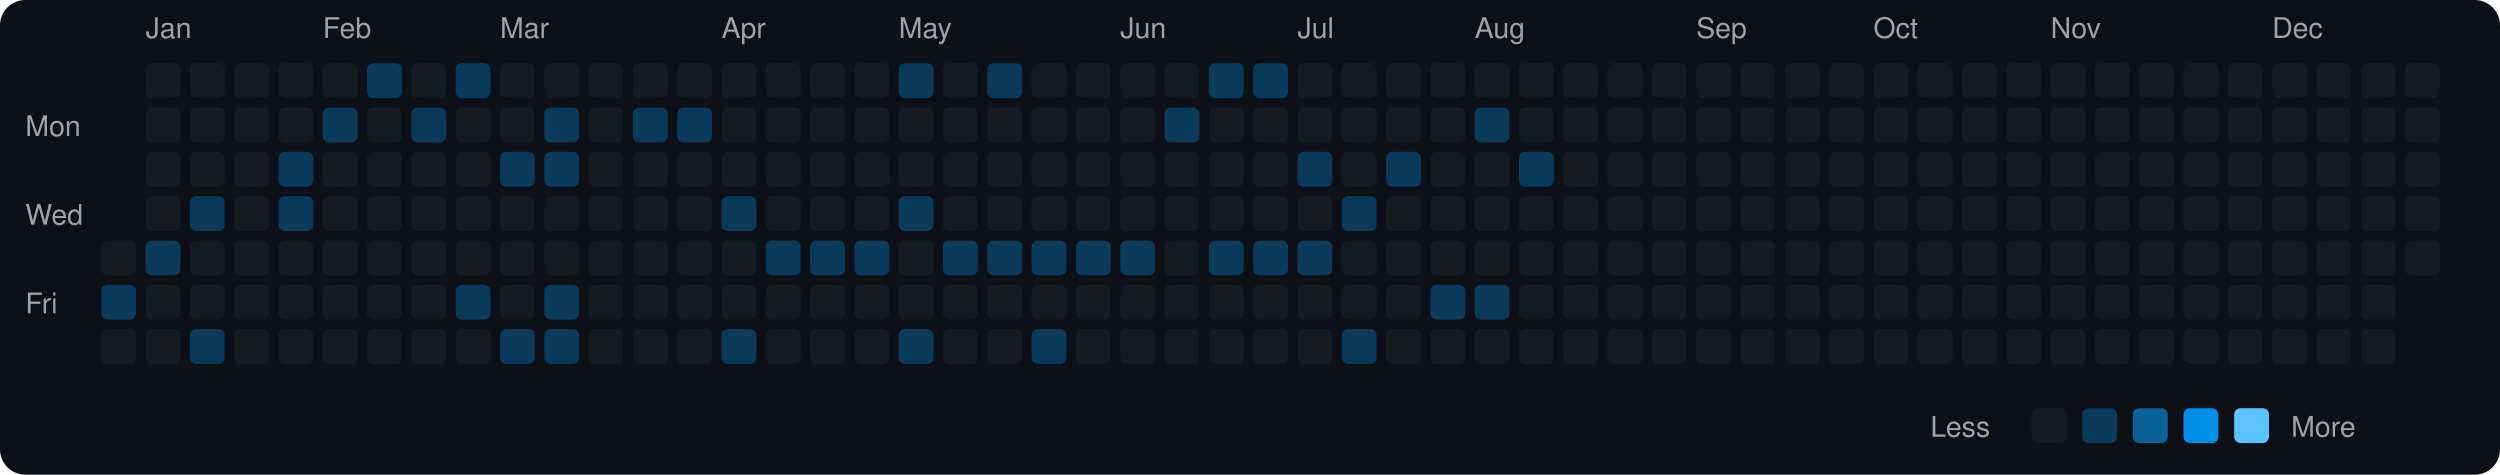
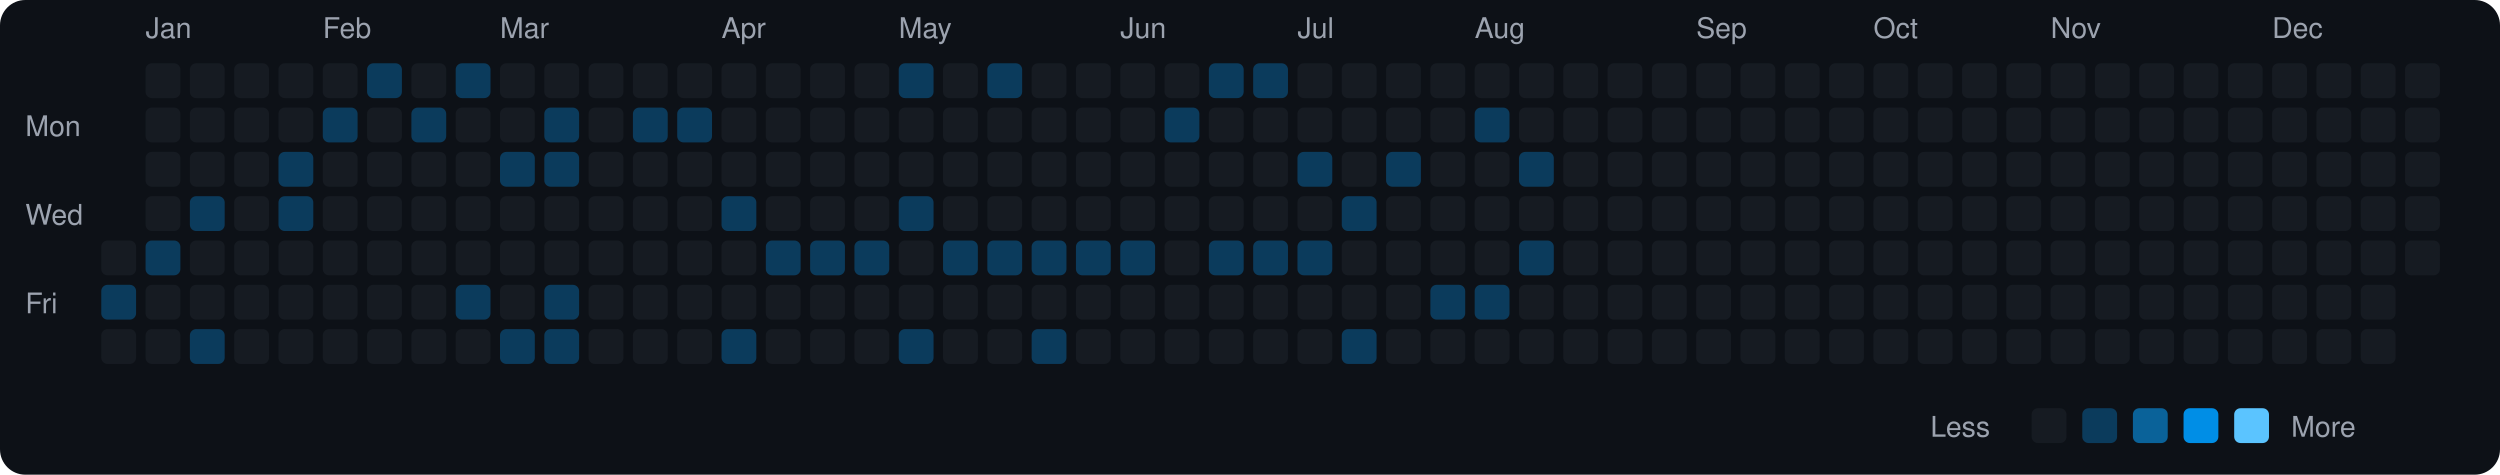
<svg xmlns="http://www.w3.org/2000/svg" viewBox="0 0 790 150" width="790" height="150">
  <rect width="790" height="150" fill="#0d1117" rx="8" ry="8" />
  <text x="8" y="43" fill="#9ca3af" font-size="9" font-family="-apple-system, BlinkMacSystemFont, 'Segoe UI', Helvetica, Arial, sans-serif">Mon</text>
  <text x="8" y="71" fill="#9ca3af" font-size="9" font-family="-apple-system, BlinkMacSystemFont, 'Segoe UI', Helvetica, Arial, sans-serif">Wed</text>
  <text x="8" y="99" fill="#9ca3af" font-size="9" font-family="-apple-system, BlinkMacSystemFont, 'Segoe UI', Helvetica, Arial, sans-serif">Fri</text>
  <rect x="32" y="76" width="11" height="11" rx="2" ry="2" fill="#161b22">
    </rect>
  <rect x="32" y="90" width="11" height="11" rx="2" ry="2" fill="#0b3b5c">
    </rect>
  <rect x="32" y="104" width="11" height="11" rx="2" ry="2" fill="#161b22">
    </rect>
  <text x="46" y="12" fill="#9ca3af" font-size="9" font-family="-apple-system, BlinkMacSystemFont, 'Segoe UI', Helvetica, Arial, sans-serif">Jan</text>
  <rect x="46" y="20" width="11" height="11" rx="2" ry="2" fill="#161b22">
    </rect>
  <rect x="46" y="34" width="11" height="11" rx="2" ry="2" fill="#161b22">
    </rect>
  <rect x="46" y="48" width="11" height="11" rx="2" ry="2" fill="#161b22">
    </rect>
  <rect x="46" y="62" width="11" height="11" rx="2" ry="2" fill="#161b22">
    </rect>
  <rect x="46" y="76" width="11" height="11" rx="2" ry="2" fill="#0b3b5c">
    </rect>
  <rect x="46" y="90" width="11" height="11" rx="2" ry="2" fill="#161b22">
    </rect>
  <rect x="46" y="104" width="11" height="11" rx="2" ry="2" fill="#161b22">
    </rect>
  <rect x="60" y="20" width="11" height="11" rx="2" ry="2" fill="#161b22">
    </rect>
  <rect x="60" y="34" width="11" height="11" rx="2" ry="2" fill="#161b22">
    </rect>
  <rect x="60" y="48" width="11" height="11" rx="2" ry="2" fill="#161b22">
    </rect>
  <rect x="60" y="62" width="11" height="11" rx="2" ry="2" fill="#0b3b5c">
    </rect>
  <rect x="60" y="76" width="11" height="11" rx="2" ry="2" fill="#161b22">
    </rect>
  <rect x="60" y="90" width="11" height="11" rx="2" ry="2" fill="#161b22">
    </rect>
  <rect x="60" y="104" width="11" height="11" rx="2" ry="2" fill="#0b3b5c">
    </rect>
  <rect x="74" y="20" width="11" height="11" rx="2" ry="2" fill="#161b22">
    </rect>
  <rect x="74" y="34" width="11" height="11" rx="2" ry="2" fill="#161b22">
    </rect>
  <rect x="74" y="48" width="11" height="11" rx="2" ry="2" fill="#161b22">
    </rect>
  <rect x="74" y="62" width="11" height="11" rx="2" ry="2" fill="#161b22">
    </rect>
  <rect x="74" y="76" width="11" height="11" rx="2" ry="2" fill="#161b22">
    </rect>
  <rect x="74" y="90" width="11" height="11" rx="2" ry="2" fill="#161b22">
    </rect>
  <rect x="74" y="104" width="11" height="11" rx="2" ry="2" fill="#161b22">
    </rect>
  <rect x="88" y="20" width="11" height="11" rx="2" ry="2" fill="#161b22">
    </rect>
  <rect x="88" y="34" width="11" height="11" rx="2" ry="2" fill="#161b22">
    </rect>
  <rect x="88" y="48" width="11" height="11" rx="2" ry="2" fill="#0b3b5c">
    </rect>
  <rect x="88" y="62" width="11" height="11" rx="2" ry="2" fill="#0b3b5c">
    </rect>
  <rect x="88" y="76" width="11" height="11" rx="2" ry="2" fill="#161b22">
    </rect>
  <rect x="88" y="90" width="11" height="11" rx="2" ry="2" fill="#161b22">
    </rect>
  <rect x="88" y="104" width="11" height="11" rx="2" ry="2" fill="#161b22">
    </rect>
  <text x="102" y="12" fill="#9ca3af" font-size="9" font-family="-apple-system, BlinkMacSystemFont, 'Segoe UI', Helvetica, Arial, sans-serif">Feb</text>
  <rect x="102" y="20" width="11" height="11" rx="2" ry="2" fill="#161b22">
    </rect>
  <rect x="102" y="34" width="11" height="11" rx="2" ry="2" fill="#0b3b5c">
    </rect>
  <rect x="102" y="48" width="11" height="11" rx="2" ry="2" fill="#161b22">
    </rect>
  <rect x="102" y="62" width="11" height="11" rx="2" ry="2" fill="#161b22">
    </rect>
  <rect x="102" y="76" width="11" height="11" rx="2" ry="2" fill="#161b22">
    </rect>
  <rect x="102" y="90" width="11" height="11" rx="2" ry="2" fill="#161b22">
    </rect>
  <rect x="102" y="104" width="11" height="11" rx="2" ry="2" fill="#161b22">
    </rect>
  <rect x="116" y="20" width="11" height="11" rx="2" ry="2" fill="#0b3b5c">
    </rect>
  <rect x="116" y="34" width="11" height="11" rx="2" ry="2" fill="#161b22">
    </rect>
  <rect x="116" y="48" width="11" height="11" rx="2" ry="2" fill="#161b22">
    </rect>
  <rect x="116" y="62" width="11" height="11" rx="2" ry="2" fill="#161b22">
    </rect>
  <rect x="116" y="76" width="11" height="11" rx="2" ry="2" fill="#161b22">
    </rect>
  <rect x="116" y="90" width="11" height="11" rx="2" ry="2" fill="#161b22">
    </rect>
  <rect x="116" y="104" width="11" height="11" rx="2" ry="2" fill="#161b22">
    </rect>
  <rect x="130" y="20" width="11" height="11" rx="2" ry="2" fill="#161b22">
    </rect>
  <rect x="130" y="34" width="11" height="11" rx="2" ry="2" fill="#0b3b5c">
    </rect>
  <rect x="130" y="48" width="11" height="11" rx="2" ry="2" fill="#161b22">
    </rect>
  <rect x="130" y="62" width="11" height="11" rx="2" ry="2" fill="#161b22">
    </rect>
  <rect x="130" y="76" width="11" height="11" rx="2" ry="2" fill="#161b22">
    </rect>
  <rect x="130" y="90" width="11" height="11" rx="2" ry="2" fill="#161b22">
    </rect>
  <rect x="130" y="104" width="11" height="11" rx="2" ry="2" fill="#161b22">
    </rect>
  <rect x="144" y="20" width="11" height="11" rx="2" ry="2" fill="#0b3b5c">
    </rect>
  <rect x="144" y="34" width="11" height="11" rx="2" ry="2" fill="#161b22">
    </rect>
  <rect x="144" y="48" width="11" height="11" rx="2" ry="2" fill="#161b22">
    </rect>
  <rect x="144" y="62" width="11" height="11" rx="2" ry="2" fill="#161b22">
    </rect>
  <rect x="144" y="76" width="11" height="11" rx="2" ry="2" fill="#161b22">
    </rect>
  <rect x="144" y="90" width="11" height="11" rx="2" ry="2" fill="#0b3b5c">
    </rect>
  <rect x="144" y="104" width="11" height="11" rx="2" ry="2" fill="#161b22">
    </rect>
  <text x="158" y="12" fill="#9ca3af" font-size="9" font-family="-apple-system, BlinkMacSystemFont, 'Segoe UI', Helvetica, Arial, sans-serif">Mar</text>
  <rect x="158" y="20" width="11" height="11" rx="2" ry="2" fill="#161b22">
    </rect>
  <rect x="158" y="34" width="11" height="11" rx="2" ry="2" fill="#161b22">
    </rect>
  <rect x="158" y="48" width="11" height="11" rx="2" ry="2" fill="#0b3b5c">
    </rect>
  <rect x="158" y="62" width="11" height="11" rx="2" ry="2" fill="#161b22">
    </rect>
  <rect x="158" y="76" width="11" height="11" rx="2" ry="2" fill="#161b22">
    </rect>
  <rect x="158" y="90" width="11" height="11" rx="2" ry="2" fill="#161b22">
    </rect>
  <rect x="158" y="104" width="11" height="11" rx="2" ry="2" fill="#0b3b5c">
    </rect>
  <rect x="172" y="20" width="11" height="11" rx="2" ry="2" fill="#161b22">
    </rect>
  <rect x="172" y="34" width="11" height="11" rx="2" ry="2" fill="#0b3b5c">
    </rect>
  <rect x="172" y="48" width="11" height="11" rx="2" ry="2" fill="#0b3b5c">
    </rect>
  <rect x="172" y="62" width="11" height="11" rx="2" ry="2" fill="#161b22">
    </rect>
  <rect x="172" y="76" width="11" height="11" rx="2" ry="2" fill="#161b22">
    </rect>
  <rect x="172" y="90" width="11" height="11" rx="2" ry="2" fill="#0b3b5c">
    </rect>
  <rect x="172" y="104" width="11" height="11" rx="2" ry="2" fill="#0b3b5c">
    </rect>
  <rect x="186" y="20" width="11" height="11" rx="2" ry="2" fill="#161b22">
    </rect>
  <rect x="186" y="34" width="11" height="11" rx="2" ry="2" fill="#161b22">
    </rect>
  <rect x="186" y="48" width="11" height="11" rx="2" ry="2" fill="#161b22">
    </rect>
  <rect x="186" y="62" width="11" height="11" rx="2" ry="2" fill="#161b22">
    </rect>
  <rect x="186" y="76" width="11" height="11" rx="2" ry="2" fill="#161b22">
    </rect>
  <rect x="186" y="90" width="11" height="11" rx="2" ry="2" fill="#161b22">
    </rect>
  <rect x="186" y="104" width="11" height="11" rx="2" ry="2" fill="#161b22">
    </rect>
  <rect x="200" y="20" width="11" height="11" rx="2" ry="2" fill="#161b22">
    </rect>
  <rect x="200" y="34" width="11" height="11" rx="2" ry="2" fill="#0b3b5c">
    </rect>
  <rect x="200" y="48" width="11" height="11" rx="2" ry="2" fill="#161b22">
    </rect>
  <rect x="200" y="62" width="11" height="11" rx="2" ry="2" fill="#161b22">
    </rect>
  <rect x="200" y="76" width="11" height="11" rx="2" ry="2" fill="#161b22">
    </rect>
  <rect x="200" y="90" width="11" height="11" rx="2" ry="2" fill="#161b22">
    </rect>
  <rect x="200" y="104" width="11" height="11" rx="2" ry="2" fill="#161b22">
    </rect>
  <rect x="214" y="20" width="11" height="11" rx="2" ry="2" fill="#161b22">
    </rect>
  <rect x="214" y="34" width="11" height="11" rx="2" ry="2" fill="#0b3b5c">
    </rect>
  <rect x="214" y="48" width="11" height="11" rx="2" ry="2" fill="#161b22">
    </rect>
  <rect x="214" y="62" width="11" height="11" rx="2" ry="2" fill="#161b22">
    </rect>
  <rect x="214" y="76" width="11" height="11" rx="2" ry="2" fill="#161b22">
    </rect>
  <rect x="214" y="90" width="11" height="11" rx="2" ry="2" fill="#161b22">
    </rect>
  <rect x="214" y="104" width="11" height="11" rx="2" ry="2" fill="#161b22">
    </rect>
  <text x="228" y="12" fill="#9ca3af" font-size="9" font-family="-apple-system, BlinkMacSystemFont, 'Segoe UI', Helvetica, Arial, sans-serif">Apr</text>
  <rect x="228" y="20" width="11" height="11" rx="2" ry="2" fill="#161b22">
    </rect>
  <rect x="228" y="34" width="11" height="11" rx="2" ry="2" fill="#161b22">
    </rect>
  <rect x="228" y="48" width="11" height="11" rx="2" ry="2" fill="#161b22">
    </rect>
  <rect x="228" y="62" width="11" height="11" rx="2" ry="2" fill="#0b3b5c">
    </rect>
  <rect x="228" y="76" width="11" height="11" rx="2" ry="2" fill="#161b22">
    </rect>
  <rect x="228" y="90" width="11" height="11" rx="2" ry="2" fill="#161b22">
    </rect>
  <rect x="228" y="104" width="11" height="11" rx="2" ry="2" fill="#0b3b5c">
    </rect>
  <rect x="242" y="20" width="11" height="11" rx="2" ry="2" fill="#161b22">
    </rect>
  <rect x="242" y="34" width="11" height="11" rx="2" ry="2" fill="#161b22">
    </rect>
  <rect x="242" y="48" width="11" height="11" rx="2" ry="2" fill="#161b22">
    </rect>
  <rect x="242" y="62" width="11" height="11" rx="2" ry="2" fill="#161b22">
    </rect>
  <rect x="242" y="76" width="11" height="11" rx="2" ry="2" fill="#0b3b5c">
    </rect>
  <rect x="242" y="90" width="11" height="11" rx="2" ry="2" fill="#161b22">
    </rect>
  <rect x="242" y="104" width="11" height="11" rx="2" ry="2" fill="#161b22">
    </rect>
  <rect x="256" y="20" width="11" height="11" rx="2" ry="2" fill="#161b22">
    </rect>
  <rect x="256" y="34" width="11" height="11" rx="2" ry="2" fill="#161b22">
    </rect>
  <rect x="256" y="48" width="11" height="11" rx="2" ry="2" fill="#161b22">
    </rect>
  <rect x="256" y="62" width="11" height="11" rx="2" ry="2" fill="#161b22">
    </rect>
  <rect x="256" y="76" width="11" height="11" rx="2" ry="2" fill="#0b3b5c">
    </rect>
  <rect x="256" y="90" width="11" height="11" rx="2" ry="2" fill="#161b22">
    </rect>
  <rect x="256" y="104" width="11" height="11" rx="2" ry="2" fill="#161b22">
    </rect>
  <rect x="270" y="20" width="11" height="11" rx="2" ry="2" fill="#161b22">
    </rect>
  <rect x="270" y="34" width="11" height="11" rx="2" ry="2" fill="#161b22">
    </rect>
  <rect x="270" y="48" width="11" height="11" rx="2" ry="2" fill="#161b22">
    </rect>
  <rect x="270" y="62" width="11" height="11" rx="2" ry="2" fill="#161b22">
    </rect>
  <rect x="270" y="76" width="11" height="11" rx="2" ry="2" fill="#0b3b5c">
    </rect>
  <rect x="270" y="90" width="11" height="11" rx="2" ry="2" fill="#161b22">
    </rect>
  <rect x="270" y="104" width="11" height="11" rx="2" ry="2" fill="#161b22">
    </rect>
  <text x="284" y="12" fill="#9ca3af" font-size="9" font-family="-apple-system, BlinkMacSystemFont, 'Segoe UI', Helvetica, Arial, sans-serif">May</text>
  <rect x="284" y="20" width="11" height="11" rx="2" ry="2" fill="#0b3b5c">
    </rect>
  <rect x="284" y="34" width="11" height="11" rx="2" ry="2" fill="#161b22">
    </rect>
  <rect x="284" y="48" width="11" height="11" rx="2" ry="2" fill="#161b22">
    </rect>
  <rect x="284" y="62" width="11" height="11" rx="2" ry="2" fill="#0b3b5c">
    </rect>
  <rect x="284" y="76" width="11" height="11" rx="2" ry="2" fill="#161b22">
    </rect>
  <rect x="284" y="90" width="11" height="11" rx="2" ry="2" fill="#161b22">
    </rect>
  <rect x="284" y="104" width="11" height="11" rx="2" ry="2" fill="#0b3b5c">
    </rect>
  <rect x="298" y="20" width="11" height="11" rx="2" ry="2" fill="#161b22">
    </rect>
  <rect x="298" y="34" width="11" height="11" rx="2" ry="2" fill="#161b22">
    </rect>
  <rect x="298" y="48" width="11" height="11" rx="2" ry="2" fill="#161b22">
    </rect>
  <rect x="298" y="62" width="11" height="11" rx="2" ry="2" fill="#161b22">
    </rect>
  <rect x="298" y="76" width="11" height="11" rx="2" ry="2" fill="#0b3b5c">
    </rect>
  <rect x="298" y="90" width="11" height="11" rx="2" ry="2" fill="#161b22">
    </rect>
  <rect x="298" y="104" width="11" height="11" rx="2" ry="2" fill="#161b22">
    </rect>
  <rect x="312" y="20" width="11" height="11" rx="2" ry="2" fill="#0b3b5c">
    </rect>
  <rect x="312" y="34" width="11" height="11" rx="2" ry="2" fill="#161b22">
    </rect>
  <rect x="312" y="48" width="11" height="11" rx="2" ry="2" fill="#161b22">
    </rect>
  <rect x="312" y="62" width="11" height="11" rx="2" ry="2" fill="#161b22">
    </rect>
  <rect x="312" y="76" width="11" height="11" rx="2" ry="2" fill="#0b3b5c">
    </rect>
  <rect x="312" y="90" width="11" height="11" rx="2" ry="2" fill="#161b22">
    </rect>
  <rect x="312" y="104" width="11" height="11" rx="2" ry="2" fill="#161b22">
    </rect>
  <rect x="326" y="20" width="11" height="11" rx="2" ry="2" fill="#161b22">
    </rect>
  <rect x="326" y="34" width="11" height="11" rx="2" ry="2" fill="#161b22">
    </rect>
  <rect x="326" y="48" width="11" height="11" rx="2" ry="2" fill="#161b22">
    </rect>
  <rect x="326" y="62" width="11" height="11" rx="2" ry="2" fill="#161b22">
    </rect>
  <rect x="326" y="76" width="11" height="11" rx="2" ry="2" fill="#0b3b5c">
    </rect>
  <rect x="326" y="90" width="11" height="11" rx="2" ry="2" fill="#161b22">
    </rect>
  <rect x="326" y="104" width="11" height="11" rx="2" ry="2" fill="#0b3b5c">
    </rect>
  <rect x="340" y="20" width="11" height="11" rx="2" ry="2" fill="#161b22">
    </rect>
  <rect x="340" y="34" width="11" height="11" rx="2" ry="2" fill="#161b22">
    </rect>
  <rect x="340" y="48" width="11" height="11" rx="2" ry="2" fill="#161b22">
    </rect>
  <rect x="340" y="62" width="11" height="11" rx="2" ry="2" fill="#161b22">
    </rect>
  <rect x="340" y="76" width="11" height="11" rx="2" ry="2" fill="#0b3b5c">
    </rect>
  <rect x="340" y="90" width="11" height="11" rx="2" ry="2" fill="#161b22">
    </rect>
  <rect x="340" y="104" width="11" height="11" rx="2" ry="2" fill="#161b22">
    </rect>
  <text x="354" y="12" fill="#9ca3af" font-size="9" font-family="-apple-system, BlinkMacSystemFont, 'Segoe UI', Helvetica, Arial, sans-serif">Jun</text>
  <rect x="354" y="20" width="11" height="11" rx="2" ry="2" fill="#161b22">
    </rect>
  <rect x="354" y="34" width="11" height="11" rx="2" ry="2" fill="#161b22">
    </rect>
  <rect x="354" y="48" width="11" height="11" rx="2" ry="2" fill="#161b22">
    </rect>
  <rect x="354" y="62" width="11" height="11" rx="2" ry="2" fill="#161b22">
    </rect>
  <rect x="354" y="76" width="11" height="11" rx="2" ry="2" fill="#0b3b5c">
    </rect>
  <rect x="354" y="90" width="11" height="11" rx="2" ry="2" fill="#161b22">
    </rect>
  <rect x="354" y="104" width="11" height="11" rx="2" ry="2" fill="#161b22">
    </rect>
  <rect x="368" y="20" width="11" height="11" rx="2" ry="2" fill="#161b22">
    </rect>
  <rect x="368" y="34" width="11" height="11" rx="2" ry="2" fill="#0b3b5c">
    </rect>
  <rect x="368" y="48" width="11" height="11" rx="2" ry="2" fill="#161b22">
    </rect>
  <rect x="368" y="62" width="11" height="11" rx="2" ry="2" fill="#161b22">
    </rect>
  <rect x="368" y="76" width="11" height="11" rx="2" ry="2" fill="#161b22">
    </rect>
  <rect x="368" y="90" width="11" height="11" rx="2" ry="2" fill="#161b22">
    </rect>
  <rect x="368" y="104" width="11" height="11" rx="2" ry="2" fill="#161b22">
    </rect>
  <rect x="382" y="20" width="11" height="11" rx="2" ry="2" fill="#0b3b5c">
    </rect>
  <rect x="382" y="34" width="11" height="11" rx="2" ry="2" fill="#161b22">
    </rect>
  <rect x="382" y="48" width="11" height="11" rx="2" ry="2" fill="#161b22">
    </rect>
  <rect x="382" y="62" width="11" height="11" rx="2" ry="2" fill="#161b22">
    </rect>
  <rect x="382" y="76" width="11" height="11" rx="2" ry="2" fill="#0b3b5c">
    </rect>
  <rect x="382" y="90" width="11" height="11" rx="2" ry="2" fill="#161b22">
    </rect>
  <rect x="382" y="104" width="11" height="11" rx="2" ry="2" fill="#161b22">
    </rect>
  <rect x="396" y="20" width="11" height="11" rx="2" ry="2" fill="#0b3b5c">
    </rect>
  <rect x="396" y="34" width="11" height="11" rx="2" ry="2" fill="#161b22">
    </rect>
  <rect x="396" y="48" width="11" height="11" rx="2" ry="2" fill="#161b22">
    </rect>
  <rect x="396" y="62" width="11" height="11" rx="2" ry="2" fill="#161b22">
    </rect>
  <rect x="396" y="76" width="11" height="11" rx="2" ry="2" fill="#0b3b5c">
    </rect>
  <rect x="396" y="90" width="11" height="11" rx="2" ry="2" fill="#161b22">
    </rect>
  <rect x="396" y="104" width="11" height="11" rx="2" ry="2" fill="#161b22">
    </rect>
  <text x="410" y="12" fill="#9ca3af" font-size="9" font-family="-apple-system, BlinkMacSystemFont, 'Segoe UI', Helvetica, Arial, sans-serif">Jul</text>
  <rect x="410" y="20" width="11" height="11" rx="2" ry="2" fill="#161b22">
    </rect>
  <rect x="410" y="34" width="11" height="11" rx="2" ry="2" fill="#161b22">
    </rect>
  <rect x="410" y="48" width="11" height="11" rx="2" ry="2" fill="#0b3b5c">
    </rect>
  <rect x="410" y="62" width="11" height="11" rx="2" ry="2" fill="#161b22">
    </rect>
  <rect x="410" y="76" width="11" height="11" rx="2" ry="2" fill="#0b3b5c">
    </rect>
  <rect x="410" y="90" width="11" height="11" rx="2" ry="2" fill="#161b22">
    </rect>
  <rect x="410" y="104" width="11" height="11" rx="2" ry="2" fill="#161b22">
    </rect>
  <rect x="424" y="20" width="11" height="11" rx="2" ry="2" fill="#161b22">
    </rect>
  <rect x="424" y="34" width="11" height="11" rx="2" ry="2" fill="#161b22">
    </rect>
  <rect x="424" y="48" width="11" height="11" rx="2" ry="2" fill="#161b22">
    </rect>
  <rect x="424" y="62" width="11" height="11" rx="2" ry="2" fill="#0b3b5c">
    </rect>
  <rect x="424" y="76" width="11" height="11" rx="2" ry="2" fill="#161b22">
    </rect>
  <rect x="424" y="90" width="11" height="11" rx="2" ry="2" fill="#161b22">
    </rect>
  <rect x="424" y="104" width="11" height="11" rx="2" ry="2" fill="#0b3b5c">
    </rect>
  <rect x="438" y="20" width="11" height="11" rx="2" ry="2" fill="#161b22">
    </rect>
  <rect x="438" y="34" width="11" height="11" rx="2" ry="2" fill="#161b22">
    </rect>
  <rect x="438" y="48" width="11" height="11" rx="2" ry="2" fill="#0b3b5c">
    </rect>
  <rect x="438" y="62" width="11" height="11" rx="2" ry="2" fill="#161b22">
    </rect>
  <rect x="438" y="76" width="11" height="11" rx="2" ry="2" fill="#161b22">
    </rect>
  <rect x="438" y="90" width="11" height="11" rx="2" ry="2" fill="#161b22">
    </rect>
  <rect x="438" y="104" width="11" height="11" rx="2" ry="2" fill="#161b22">
    </rect>
  <rect x="452" y="20" width="11" height="11" rx="2" ry="2" fill="#161b22">
    </rect>
  <rect x="452" y="34" width="11" height="11" rx="2" ry="2" fill="#161b22">
    </rect>
  <rect x="452" y="48" width="11" height="11" rx="2" ry="2" fill="#161b22">
    </rect>
  <rect x="452" y="62" width="11" height="11" rx="2" ry="2" fill="#161b22">
    </rect>
  <rect x="452" y="76" width="11" height="11" rx="2" ry="2" fill="#161b22">
    </rect>
  <rect x="452" y="90" width="11" height="11" rx="2" ry="2" fill="#0b3b5c">
    </rect>
  <rect x="452" y="104" width="11" height="11" rx="2" ry="2" fill="#161b22">
    </rect>
  <text x="466" y="12" fill="#9ca3af" font-size="9" font-family="-apple-system, BlinkMacSystemFont, 'Segoe UI', Helvetica, Arial, sans-serif">Aug</text>
  <rect x="466" y="20" width="11" height="11" rx="2" ry="2" fill="#161b22">
    </rect>
  <rect x="466" y="34" width="11" height="11" rx="2" ry="2" fill="#0b3b5c">
    </rect>
  <rect x="466" y="48" width="11" height="11" rx="2" ry="2" fill="#161b22">
    </rect>
  <rect x="466" y="62" width="11" height="11" rx="2" ry="2" fill="#161b22">
    </rect>
  <rect x="466" y="76" width="11" height="11" rx="2" ry="2" fill="#161b22">
    </rect>
  <rect x="466" y="90" width="11" height="11" rx="2" ry="2" fill="#0b3b5c">
    </rect>
  <rect x="466" y="104" width="11" height="11" rx="2" ry="2" fill="#161b22">
    </rect>
  <rect x="480" y="20" width="11" height="11" rx="2" ry="2" fill="#161b22">
    </rect>
  <rect x="480" y="34" width="11" height="11" rx="2" ry="2" fill="#161b22">
    </rect>
  <rect x="480" y="48" width="11" height="11" rx="2" ry="2" fill="#0b3b5c">
    </rect>
  <rect x="480" y="62" width="11" height="11" rx="2" ry="2" fill="#161b22">
    </rect>
-   <rect x="480" y="76" width="11" height="11" rx="2" ry="2" fill="#161b22">
+   <rect x="480" y="76" width="11" height="11" rx="2" ry="2" fill="#0b3b5c">
    </rect>
  <rect x="480" y="90" width="11" height="11" rx="2" ry="2" fill="#161b22">
    </rect>
  <rect x="480" y="104" width="11" height="11" rx="2" ry="2" fill="#161b22">
    </rect>
  <rect x="494" y="20" width="11" height="11" rx="2" ry="2" fill="#161b22">
    </rect>
  <rect x="494" y="34" width="11" height="11" rx="2" ry="2" fill="#161b22">
    </rect>
  <rect x="494" y="48" width="11" height="11" rx="2" ry="2" fill="#161b22">
    </rect>
  <rect x="494" y="62" width="11" height="11" rx="2" ry="2" fill="#161b22">
    </rect>
  <rect x="494" y="76" width="11" height="11" rx="2" ry="2" fill="#161b22">
    </rect>
  <rect x="494" y="90" width="11" height="11" rx="2" ry="2" fill="#161b22">
    </rect>
  <rect x="494" y="104" width="11" height="11" rx="2" ry="2" fill="#161b22">
    </rect>
  <rect x="508" y="20" width="11" height="11" rx="2" ry="2" fill="#161b22">
    </rect>
  <rect x="508" y="34" width="11" height="11" rx="2" ry="2" fill="#161b22">
    </rect>
  <rect x="508" y="48" width="11" height="11" rx="2" ry="2" fill="#161b22">
    </rect>
  <rect x="508" y="62" width="11" height="11" rx="2" ry="2" fill="#161b22">
    </rect>
  <rect x="508" y="76" width="11" height="11" rx="2" ry="2" fill="#161b22">
    </rect>
  <rect x="508" y="90" width="11" height="11" rx="2" ry="2" fill="#161b22">
    </rect>
  <rect x="508" y="104" width="11" height="11" rx="2" ry="2" fill="#161b22">
    </rect>
  <rect x="522" y="20" width="11" height="11" rx="2" ry="2" fill="#161b22">
    </rect>
  <rect x="522" y="34" width="11" height="11" rx="2" ry="2" fill="#161b22">
    </rect>
  <rect x="522" y="48" width="11" height="11" rx="2" ry="2" fill="#161b22">
    </rect>
  <rect x="522" y="62" width="11" height="11" rx="2" ry="2" fill="#161b22">
    </rect>
  <rect x="522" y="76" width="11" height="11" rx="2" ry="2" fill="#161b22">
    </rect>
  <rect x="522" y="90" width="11" height="11" rx="2" ry="2" fill="#161b22">
    </rect>
  <rect x="522" y="104" width="11" height="11" rx="2" ry="2" fill="#161b22">
    </rect>
  <text x="536" y="12" fill="#9ca3af" font-size="9" font-family="-apple-system, BlinkMacSystemFont, 'Segoe UI', Helvetica, Arial, sans-serif">Sep</text>
  <rect x="536" y="20" width="11" height="11" rx="2" ry="2" fill="#161b22">
    </rect>
  <rect x="536" y="34" width="11" height="11" rx="2" ry="2" fill="#161b22">
    </rect>
  <rect x="536" y="48" width="11" height="11" rx="2" ry="2" fill="#161b22">
    </rect>
  <rect x="536" y="62" width="11" height="11" rx="2" ry="2" fill="#161b22">
    </rect>
  <rect x="536" y="76" width="11" height="11" rx="2" ry="2" fill="#161b22">
    </rect>
  <rect x="536" y="90" width="11" height="11" rx="2" ry="2" fill="#161b22">
    </rect>
  <rect x="536" y="104" width="11" height="11" rx="2" ry="2" fill="#161b22">
    </rect>
  <rect x="550" y="20" width="11" height="11" rx="2" ry="2" fill="#161b22">
    </rect>
  <rect x="550" y="34" width="11" height="11" rx="2" ry="2" fill="#161b22">
    </rect>
  <rect x="550" y="48" width="11" height="11" rx="2" ry="2" fill="#161b22">
    </rect>
  <rect x="550" y="62" width="11" height="11" rx="2" ry="2" fill="#161b22">
    </rect>
  <rect x="550" y="76" width="11" height="11" rx="2" ry="2" fill="#161b22">
    </rect>
  <rect x="550" y="90" width="11" height="11" rx="2" ry="2" fill="#161b22">
    </rect>
  <rect x="550" y="104" width="11" height="11" rx="2" ry="2" fill="#161b22">
    </rect>
  <rect x="564" y="20" width="11" height="11" rx="2" ry="2" fill="#161b22">
    </rect>
  <rect x="564" y="34" width="11" height="11" rx="2" ry="2" fill="#161b22">
    </rect>
  <rect x="564" y="48" width="11" height="11" rx="2" ry="2" fill="#161b22">
    </rect>
  <rect x="564" y="62" width="11" height="11" rx="2" ry="2" fill="#161b22">
    </rect>
  <rect x="564" y="76" width="11" height="11" rx="2" ry="2" fill="#161b22">
    </rect>
  <rect x="564" y="90" width="11" height="11" rx="2" ry="2" fill="#161b22">
    </rect>
  <rect x="564" y="104" width="11" height="11" rx="2" ry="2" fill="#161b22">
    </rect>
  <rect x="578" y="20" width="11" height="11" rx="2" ry="2" fill="#161b22">
    </rect>
  <rect x="578" y="34" width="11" height="11" rx="2" ry="2" fill="#161b22">
    </rect>
  <rect x="578" y="48" width="11" height="11" rx="2" ry="2" fill="#161b22">
    </rect>
  <rect x="578" y="62" width="11" height="11" rx="2" ry="2" fill="#161b22">
    </rect>
  <rect x="578" y="76" width="11" height="11" rx="2" ry="2" fill="#161b22">
    </rect>
  <rect x="578" y="90" width="11" height="11" rx="2" ry="2" fill="#161b22">
    </rect>
  <rect x="578" y="104" width="11" height="11" rx="2" ry="2" fill="#161b22">
    </rect>
  <text x="592" y="12" fill="#9ca3af" font-size="9" font-family="-apple-system, BlinkMacSystemFont, 'Segoe UI', Helvetica, Arial, sans-serif">Oct</text>
  <rect x="592" y="20" width="11" height="11" rx="2" ry="2" fill="#161b22">
    </rect>
  <rect x="592" y="34" width="11" height="11" rx="2" ry="2" fill="#161b22">
    </rect>
  <rect x="592" y="48" width="11" height="11" rx="2" ry="2" fill="#161b22">
    </rect>
  <rect x="592" y="62" width="11" height="11" rx="2" ry="2" fill="#161b22">
    </rect>
  <rect x="592" y="76" width="11" height="11" rx="2" ry="2" fill="#161b22">
    </rect>
  <rect x="592" y="90" width="11" height="11" rx="2" ry="2" fill="#161b22">
    </rect>
  <rect x="592" y="104" width="11" height="11" rx="2" ry="2" fill="#161b22">
    </rect>
  <rect x="606" y="20" width="11" height="11" rx="2" ry="2" fill="#161b22">
    </rect>
  <rect x="606" y="34" width="11" height="11" rx="2" ry="2" fill="#161b22">
    </rect>
  <rect x="606" y="48" width="11" height="11" rx="2" ry="2" fill="#161b22">
    </rect>
  <rect x="606" y="62" width="11" height="11" rx="2" ry="2" fill="#161b22">
    </rect>
  <rect x="606" y="76" width="11" height="11" rx="2" ry="2" fill="#161b22">
    </rect>
  <rect x="606" y="90" width="11" height="11" rx="2" ry="2" fill="#161b22">
    </rect>
  <rect x="606" y="104" width="11" height="11" rx="2" ry="2" fill="#161b22">
    </rect>
  <rect x="620" y="20" width="11" height="11" rx="2" ry="2" fill="#161b22">
    </rect>
  <rect x="620" y="34" width="11" height="11" rx="2" ry="2" fill="#161b22">
    </rect>
  <rect x="620" y="48" width="11" height="11" rx="2" ry="2" fill="#161b22">
    </rect>
  <rect x="620" y="62" width="11" height="11" rx="2" ry="2" fill="#161b22">
    </rect>
  <rect x="620" y="76" width="11" height="11" rx="2" ry="2" fill="#161b22">
    </rect>
  <rect x="620" y="90" width="11" height="11" rx="2" ry="2" fill="#161b22">
    </rect>
  <rect x="620" y="104" width="11" height="11" rx="2" ry="2" fill="#161b22">
    </rect>
  <rect x="634" y="20" width="11" height="11" rx="2" ry="2" fill="#161b22">
    </rect>
  <rect x="634" y="34" width="11" height="11" rx="2" ry="2" fill="#161b22">
    </rect>
  <rect x="634" y="48" width="11" height="11" rx="2" ry="2" fill="#161b22">
    </rect>
  <rect x="634" y="62" width="11" height="11" rx="2" ry="2" fill="#161b22">
    </rect>
  <rect x="634" y="76" width="11" height="11" rx="2" ry="2" fill="#161b22">
    </rect>
  <rect x="634" y="90" width="11" height="11" rx="2" ry="2" fill="#161b22">
    </rect>
  <rect x="634" y="104" width="11" height="11" rx="2" ry="2" fill="#161b22">
    </rect>
  <text x="648" y="12" fill="#9ca3af" font-size="9" font-family="-apple-system, BlinkMacSystemFont, 'Segoe UI', Helvetica, Arial, sans-serif">Nov</text>
  <rect x="648" y="20" width="11" height="11" rx="2" ry="2" fill="#161b22">
    </rect>
  <rect x="648" y="34" width="11" height="11" rx="2" ry="2" fill="#161b22">
    </rect>
  <rect x="648" y="48" width="11" height="11" rx="2" ry="2" fill="#161b22">
    </rect>
  <rect x="648" y="62" width="11" height="11" rx="2" ry="2" fill="#161b22">
    </rect>
  <rect x="648" y="76" width="11" height="11" rx="2" ry="2" fill="#161b22">
    </rect>
  <rect x="648" y="90" width="11" height="11" rx="2" ry="2" fill="#161b22">
    </rect>
  <rect x="648" y="104" width="11" height="11" rx="2" ry="2" fill="#161b22">
    </rect>
  <rect x="662" y="20" width="11" height="11" rx="2" ry="2" fill="#161b22">
    </rect>
  <rect x="662" y="34" width="11" height="11" rx="2" ry="2" fill="#161b22">
    </rect>
  <rect x="662" y="48" width="11" height="11" rx="2" ry="2" fill="#161b22">
    </rect>
  <rect x="662" y="62" width="11" height="11" rx="2" ry="2" fill="#161b22">
    </rect>
  <rect x="662" y="76" width="11" height="11" rx="2" ry="2" fill="#161b22">
    </rect>
  <rect x="662" y="90" width="11" height="11" rx="2" ry="2" fill="#161b22">
    </rect>
  <rect x="662" y="104" width="11" height="11" rx="2" ry="2" fill="#161b22">
    </rect>
  <rect x="676" y="20" width="11" height="11" rx="2" ry="2" fill="#161b22">
    </rect>
  <rect x="676" y="34" width="11" height="11" rx="2" ry="2" fill="#161b22">
    </rect>
  <rect x="676" y="48" width="11" height="11" rx="2" ry="2" fill="#161b22">
    </rect>
  <rect x="676" y="62" width="11" height="11" rx="2" ry="2" fill="#161b22">
    </rect>
  <rect x="676" y="76" width="11" height="11" rx="2" ry="2" fill="#161b22">
    </rect>
  <rect x="676" y="90" width="11" height="11" rx="2" ry="2" fill="#161b22">
    </rect>
  <rect x="676" y="104" width="11" height="11" rx="2" ry="2" fill="#161b22">
    </rect>
  <rect x="690" y="20" width="11" height="11" rx="2" ry="2" fill="#161b22">
    </rect>
  <rect x="690" y="34" width="11" height="11" rx="2" ry="2" fill="#161b22">
    </rect>
  <rect x="690" y="48" width="11" height="11" rx="2" ry="2" fill="#161b22">
    </rect>
  <rect x="690" y="62" width="11" height="11" rx="2" ry="2" fill="#161b22">
    </rect>
  <rect x="690" y="76" width="11" height="11" rx="2" ry="2" fill="#161b22">
    </rect>
  <rect x="690" y="90" width="11" height="11" rx="2" ry="2" fill="#161b22">
    </rect>
  <rect x="690" y="104" width="11" height="11" rx="2" ry="2" fill="#161b22">
    </rect>
  <rect x="704" y="20" width="11" height="11" rx="2" ry="2" fill="#161b22">
    </rect>
  <rect x="704" y="34" width="11" height="11" rx="2" ry="2" fill="#161b22">
    </rect>
  <rect x="704" y="48" width="11" height="11" rx="2" ry="2" fill="#161b22">
    </rect>
  <rect x="704" y="62" width="11" height="11" rx="2" ry="2" fill="#161b22">
    </rect>
  <rect x="704" y="76" width="11" height="11" rx="2" ry="2" fill="#161b22">
    </rect>
  <rect x="704" y="90" width="11" height="11" rx="2" ry="2" fill="#161b22">
    </rect>
  <rect x="704" y="104" width="11" height="11" rx="2" ry="2" fill="#161b22">
    </rect>
  <text x="718" y="12" fill="#9ca3af" font-size="9" font-family="-apple-system, BlinkMacSystemFont, 'Segoe UI', Helvetica, Arial, sans-serif">Dec</text>
  <rect x="718" y="20" width="11" height="11" rx="2" ry="2" fill="#161b22">
    </rect>
  <rect x="718" y="34" width="11" height="11" rx="2" ry="2" fill="#161b22">
    </rect>
  <rect x="718" y="48" width="11" height="11" rx="2" ry="2" fill="#161b22">
    </rect>
  <rect x="718" y="62" width="11" height="11" rx="2" ry="2" fill="#161b22">
    </rect>
  <rect x="718" y="76" width="11" height="11" rx="2" ry="2" fill="#161b22">
    </rect>
  <rect x="718" y="90" width="11" height="11" rx="2" ry="2" fill="#161b22">
    </rect>
  <rect x="718" y="104" width="11" height="11" rx="2" ry="2" fill="#161b22">
    </rect>
  <rect x="732" y="20" width="11" height="11" rx="2" ry="2" fill="#161b22">
    </rect>
  <rect x="732" y="34" width="11" height="11" rx="2" ry="2" fill="#161b22">
    </rect>
  <rect x="732" y="48" width="11" height="11" rx="2" ry="2" fill="#161b22">
    </rect>
  <rect x="732" y="62" width="11" height="11" rx="2" ry="2" fill="#161b22">
    </rect>
  <rect x="732" y="76" width="11" height="11" rx="2" ry="2" fill="#161b22">
    </rect>
  <rect x="732" y="90" width="11" height="11" rx="2" ry="2" fill="#161b22">
    </rect>
  <rect x="732" y="104" width="11" height="11" rx="2" ry="2" fill="#161b22">
    </rect>
  <rect x="746" y="20" width="11" height="11" rx="2" ry="2" fill="#161b22">
    </rect>
  <rect x="746" y="34" width="11" height="11" rx="2" ry="2" fill="#161b22">
    </rect>
  <rect x="746" y="48" width="11" height="11" rx="2" ry="2" fill="#161b22">
    </rect>
  <rect x="746" y="62" width="11" height="11" rx="2" ry="2" fill="#161b22">
    </rect>
  <rect x="746" y="76" width="11" height="11" rx="2" ry="2" fill="#161b22">
    </rect>
  <rect x="746" y="90" width="11" height="11" rx="2" ry="2" fill="#161b22">
    </rect>
  <rect x="746" y="104" width="11" height="11" rx="2" ry="2" fill="#161b22">
    </rect>
  <rect x="760" y="20" width="11" height="11" rx="2" ry="2" fill="#161b22">
    </rect>
  <rect x="760" y="34" width="11" height="11" rx="2" ry="2" fill="#161b22">
    </rect>
  <rect x="760" y="48" width="11" height="11" rx="2" ry="2" fill="#161b22">
    </rect>
  <rect x="760" y="62" width="11" height="11" rx="2" ry="2" fill="#161b22">
    </rect>
  <rect x="760" y="76" width="11" height="11" rx="2" ry="2" fill="#161b22">
    </rect>
  <text x="610" y="138" fill="#9ca3af" font-size="9" font-family="-apple-system, BlinkMacSystemFont, 'Segoe UI', Helvetica, Arial, sans-serif">Less</text>
  <rect x="642" y="129" width="11" height="11" rx="2" ry="2" fill="#161b22" />
  <rect x="658" y="129" width="11" height="11" rx="2" ry="2" fill="#0b3b5c" />
  <rect x="674" y="129" width="11" height="11" rx="2" ry="2" fill="#0a6299" />
  <rect x="690" y="129" width="11" height="11" rx="2" ry="2" fill="#008ee6" />
  <rect x="706" y="129" width="11" height="11" rx="2" ry="2" fill="#5bc4ff" />
  <text x="724" y="138" fill="#9ca3af" font-size="9" font-family="-apple-system, BlinkMacSystemFont, 'Segoe UI', Helvetica, Arial, sans-serif">More</text>
</svg>
